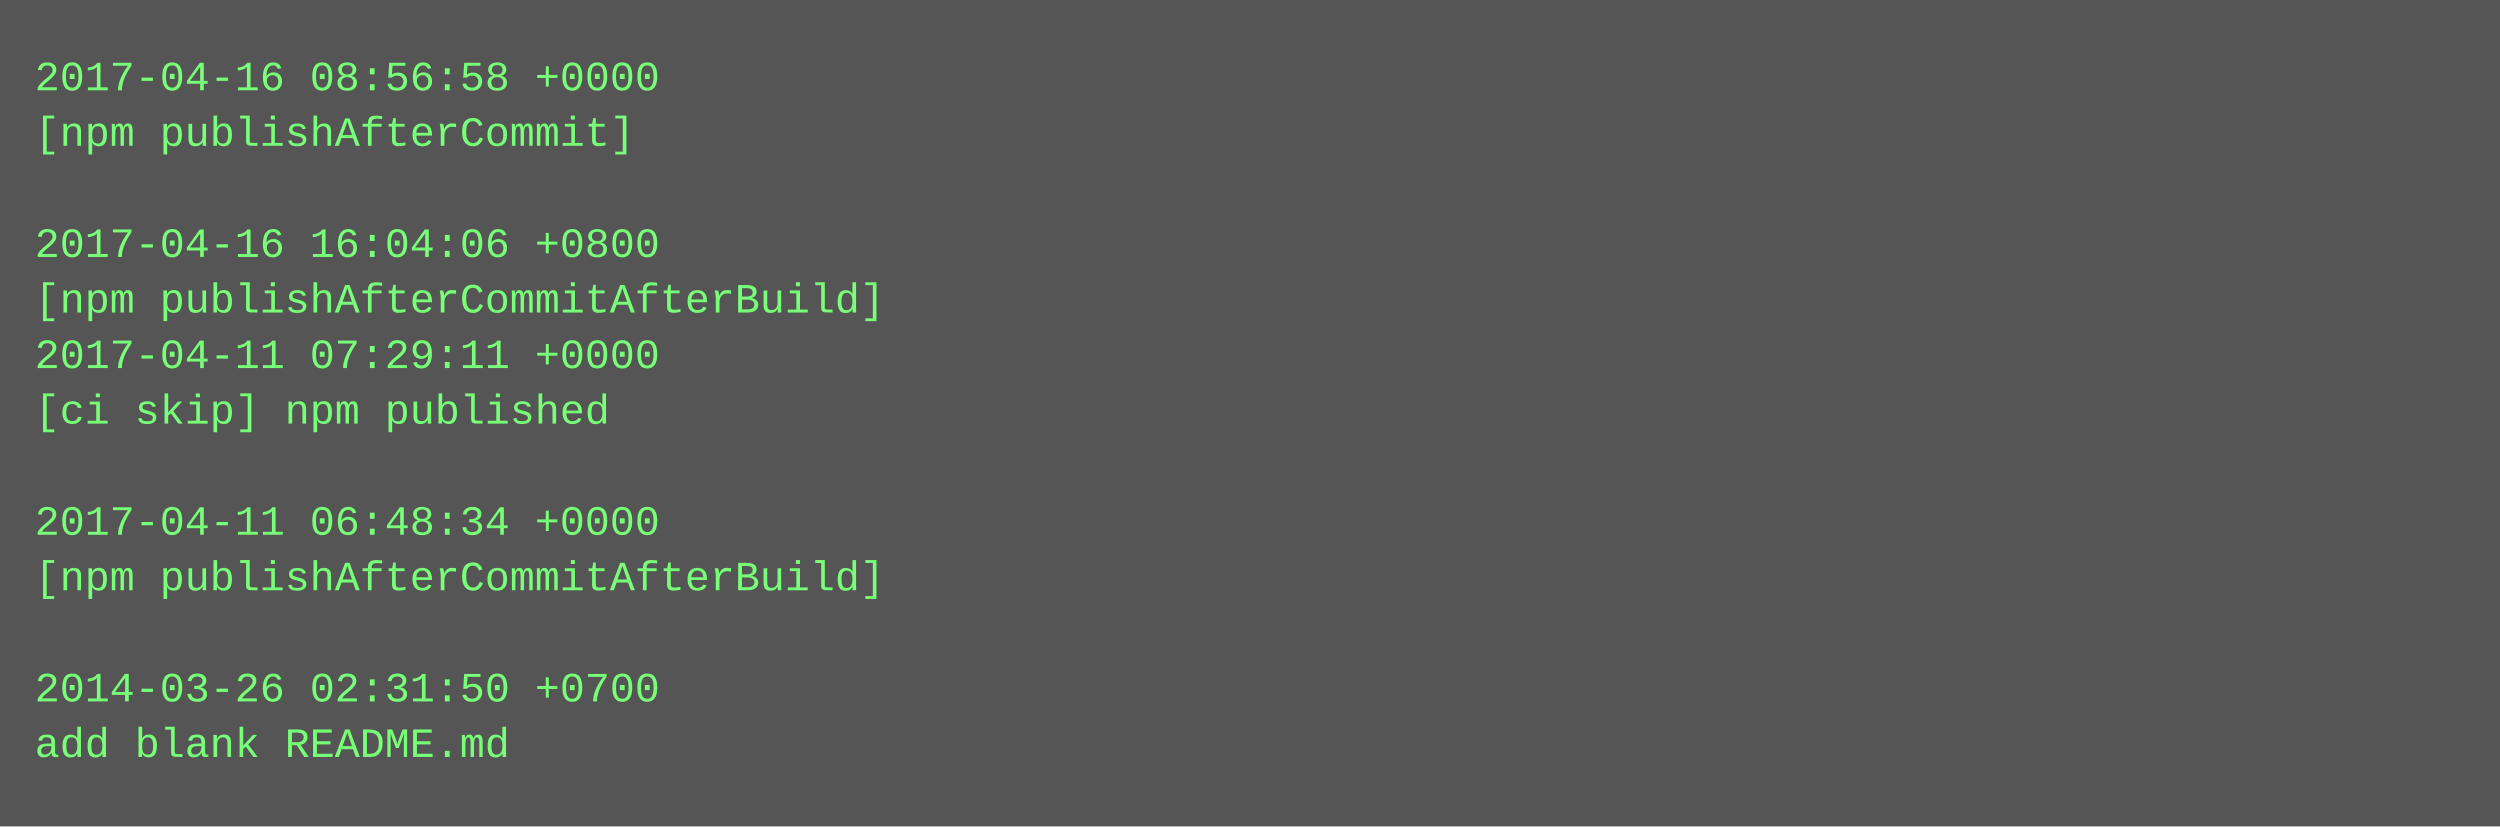
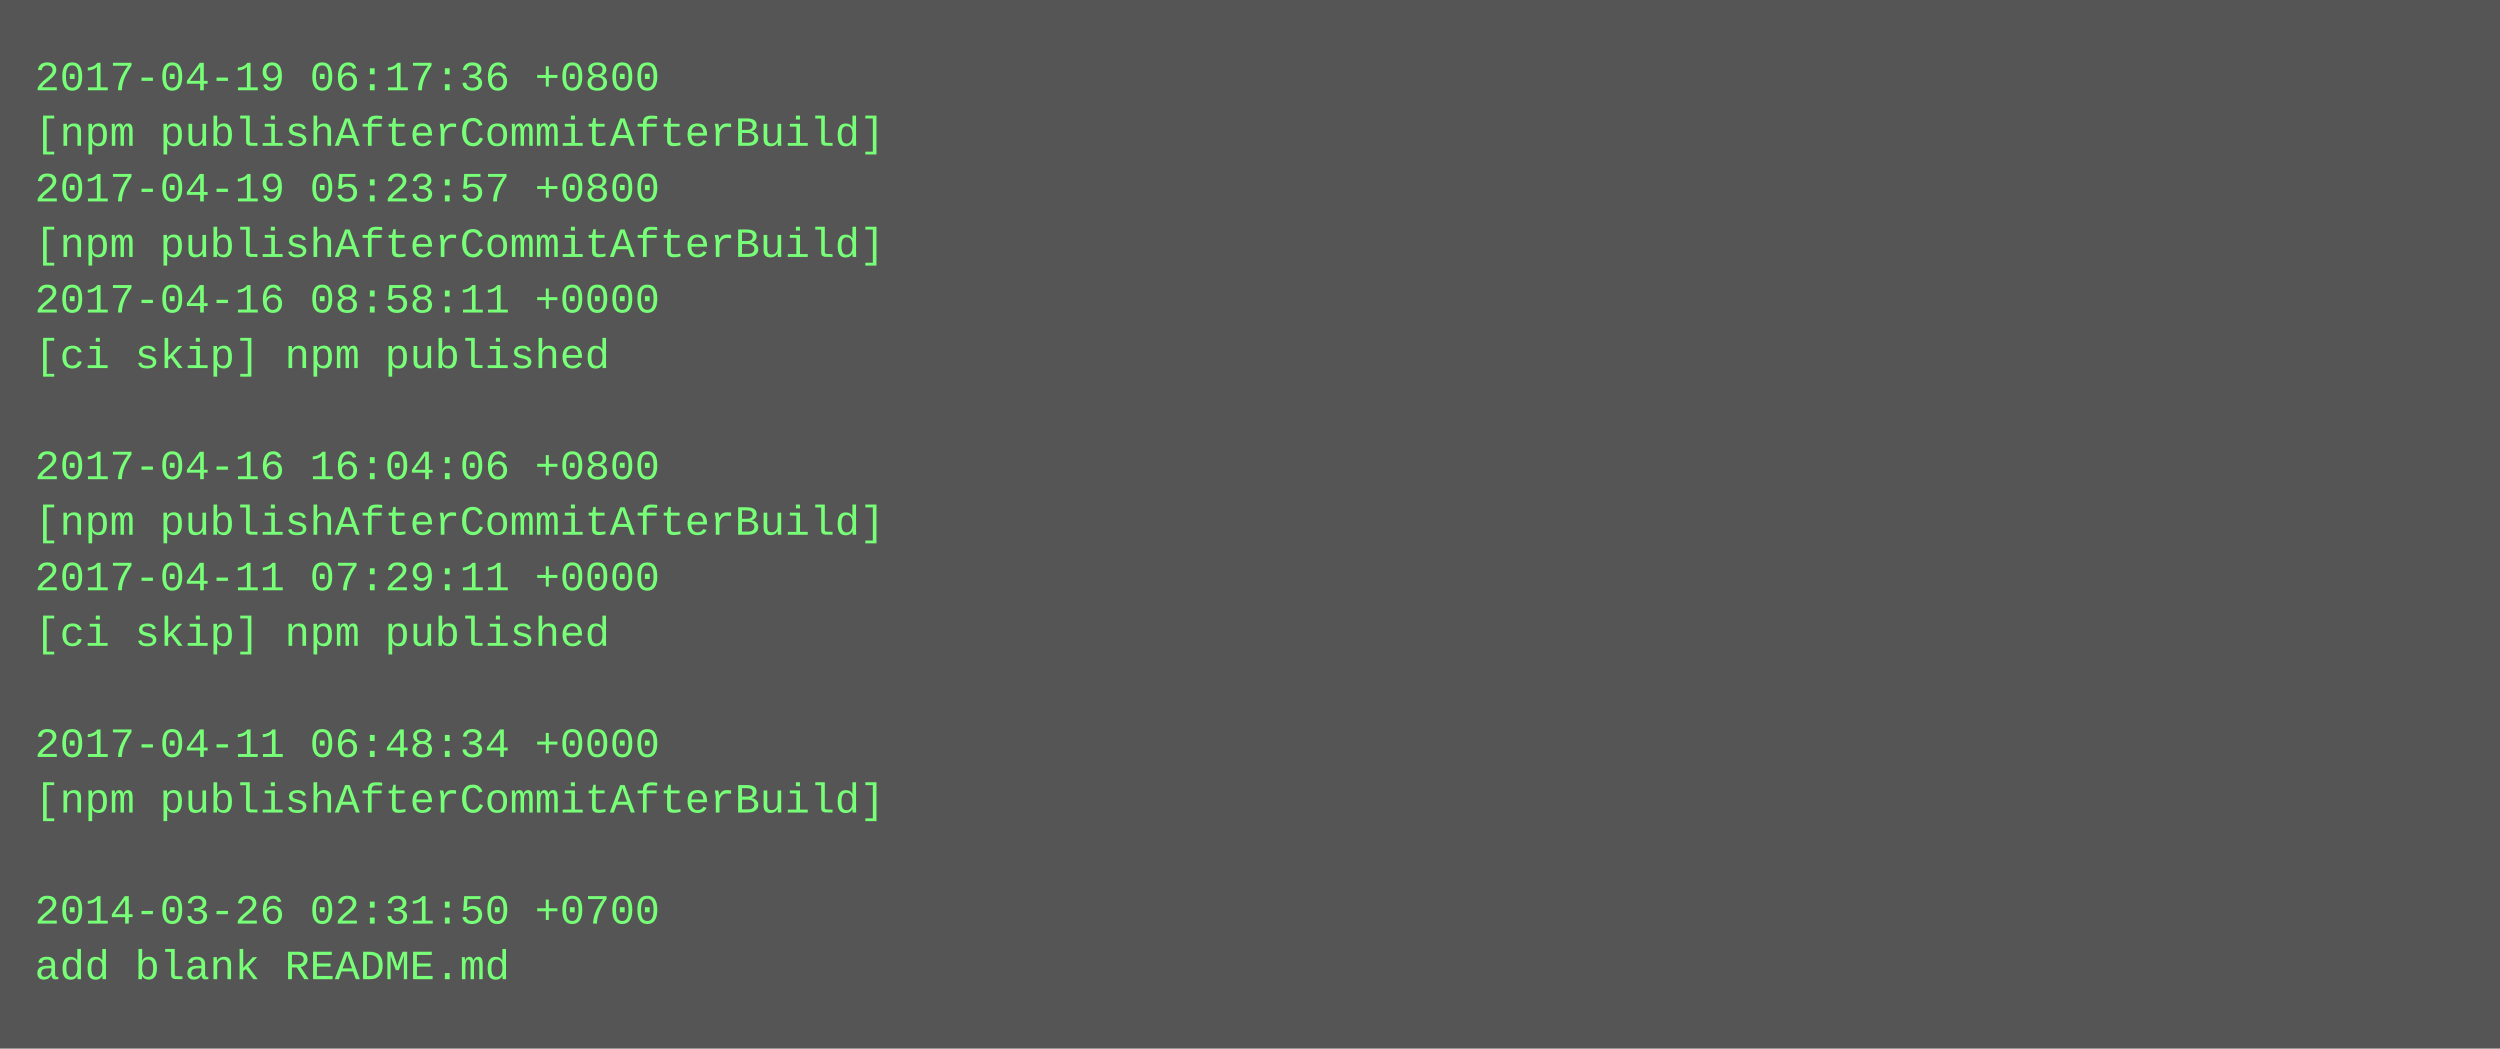
- <svg xmlns="http://www.w3.org/2000/svg" height="238" width="720">
-   <rect height="238" fill="#555" width="720" />
+ <svg xmlns="http://www.w3.org/2000/svg" height="302" width="720">
+   <rect height="302" fill="#555" width="720" />
  <text fill="#7f7" font-family="Courier New" font-size="12" xml:space="preserve">
-     <tspan x="10" y="26">2017-04-16 08:56:58 +0000</tspan>
-     <tspan x="10" y="42">[npm publishAfterCommit]</tspan>
-     <tspan x="10" y="58" />
-     <tspan x="10" y="74">2017-04-16 16:04:06 +0800</tspan>
-     <tspan x="10" y="90">[npm publishAfterCommitAfterBuild]</tspan>
-     <tspan x="10" y="106">2017-04-11 07:29:11 +0000</tspan>
-     <tspan x="10" y="122">[ci skip] npm published</tspan>
-     <tspan x="10" y="138" />
-     <tspan x="10" y="154">2017-04-11 06:48:34 +0000</tspan>
-     <tspan x="10" y="170">[npm publishAfterCommitAfterBuild]</tspan>
-     <tspan x="10" y="186" />
-     <tspan x="10" y="202">2014-03-26 02:31:50 +0700</tspan>
-     <tspan x="10" y="218">add blank README.md</tspan>
+     <tspan x="10" y="26">2017-04-19 06:17:36 +0800</tspan>
+     <tspan x="10" y="42">[npm publishAfterCommitAfterBuild]</tspan>
+     <tspan x="10" y="58">2017-04-19 05:23:57 +0800</tspan>
+     <tspan x="10" y="74">[npm publishAfterCommitAfterBuild]</tspan>
+     <tspan x="10" y="90">2017-04-16 08:58:11 +0000</tspan>
+     <tspan x="10" y="106">[ci skip] npm published</tspan>
+     <tspan x="10" y="122" />
+     <tspan x="10" y="138">2017-04-16 16:04:06 +0800</tspan>
+     <tspan x="10" y="154">[npm publishAfterCommitAfterBuild]</tspan>
+     <tspan x="10" y="170">2017-04-11 07:29:11 +0000</tspan>
+     <tspan x="10" y="186">[ci skip] npm published</tspan>
+     <tspan x="10" y="202" />
+     <tspan x="10" y="218">2017-04-11 06:48:34 +0000</tspan>
+     <tspan x="10" y="234">[npm publishAfterCommitAfterBuild]</tspan>
+     <tspan x="10" y="250" />
+     <tspan x="10" y="266">2014-03-26 02:31:50 +0700</tspan>
+     <tspan x="10" y="282">add blank README.md</tspan>
  </text>
</svg>
